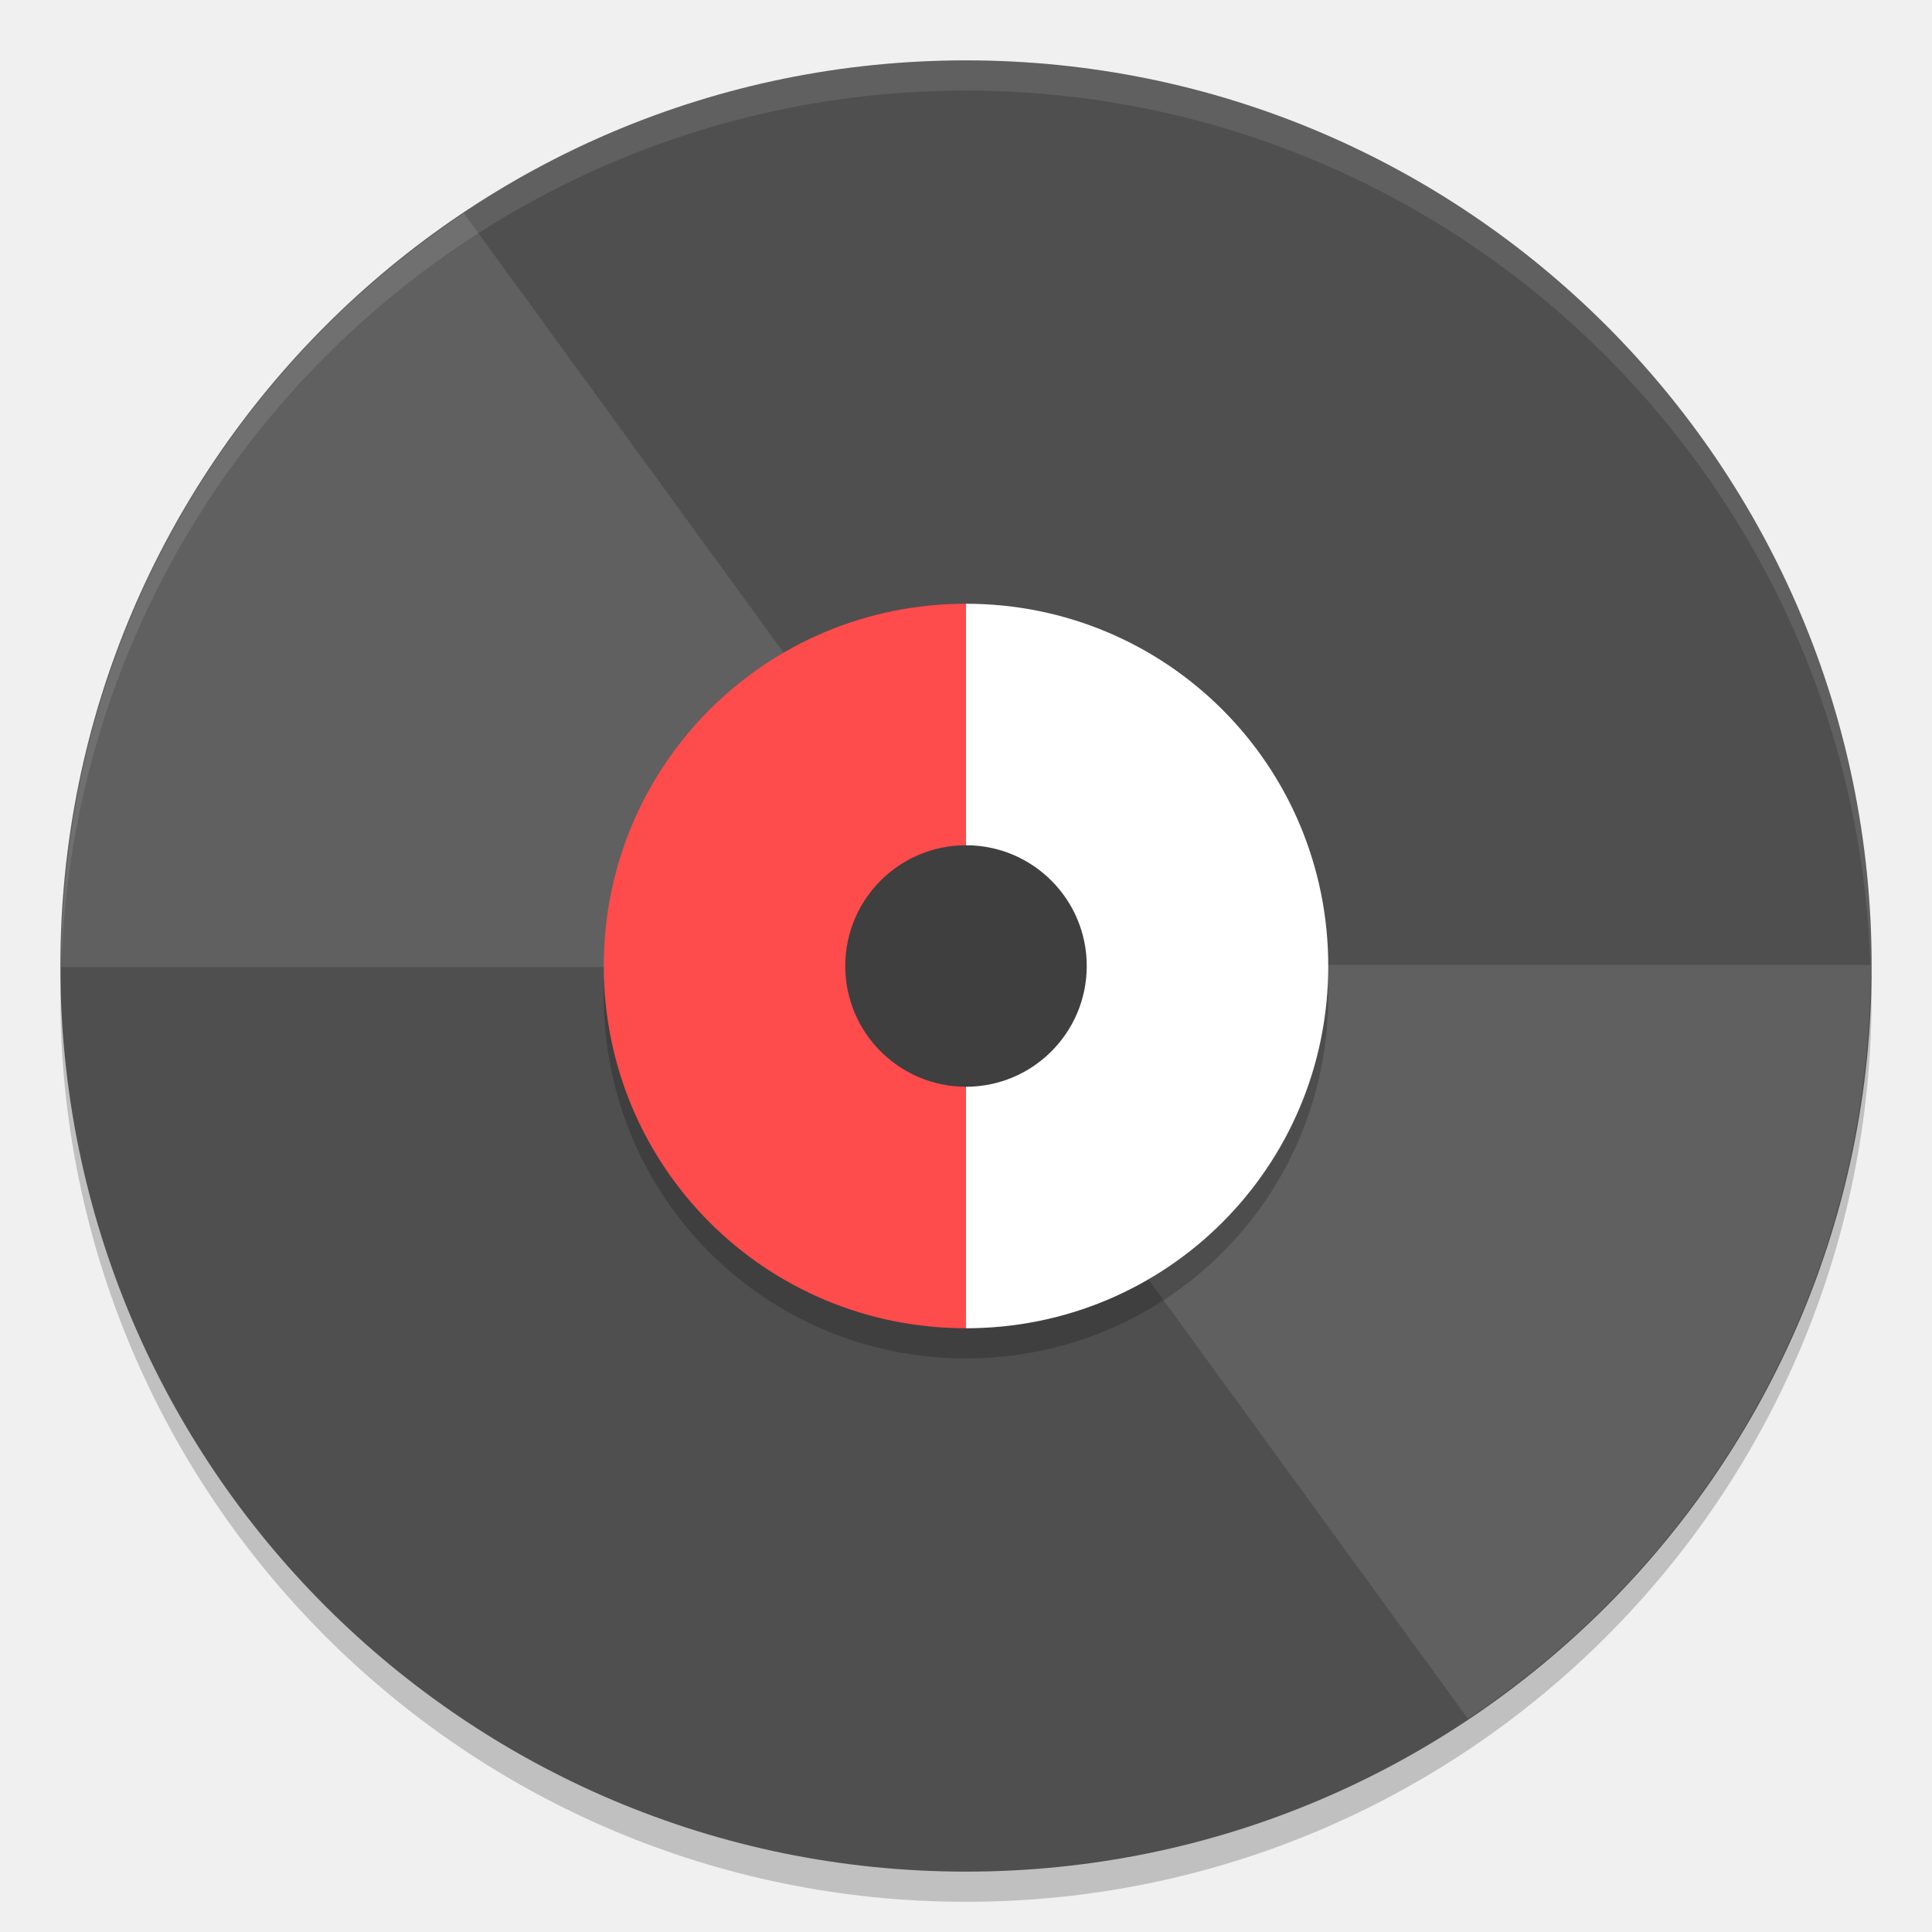
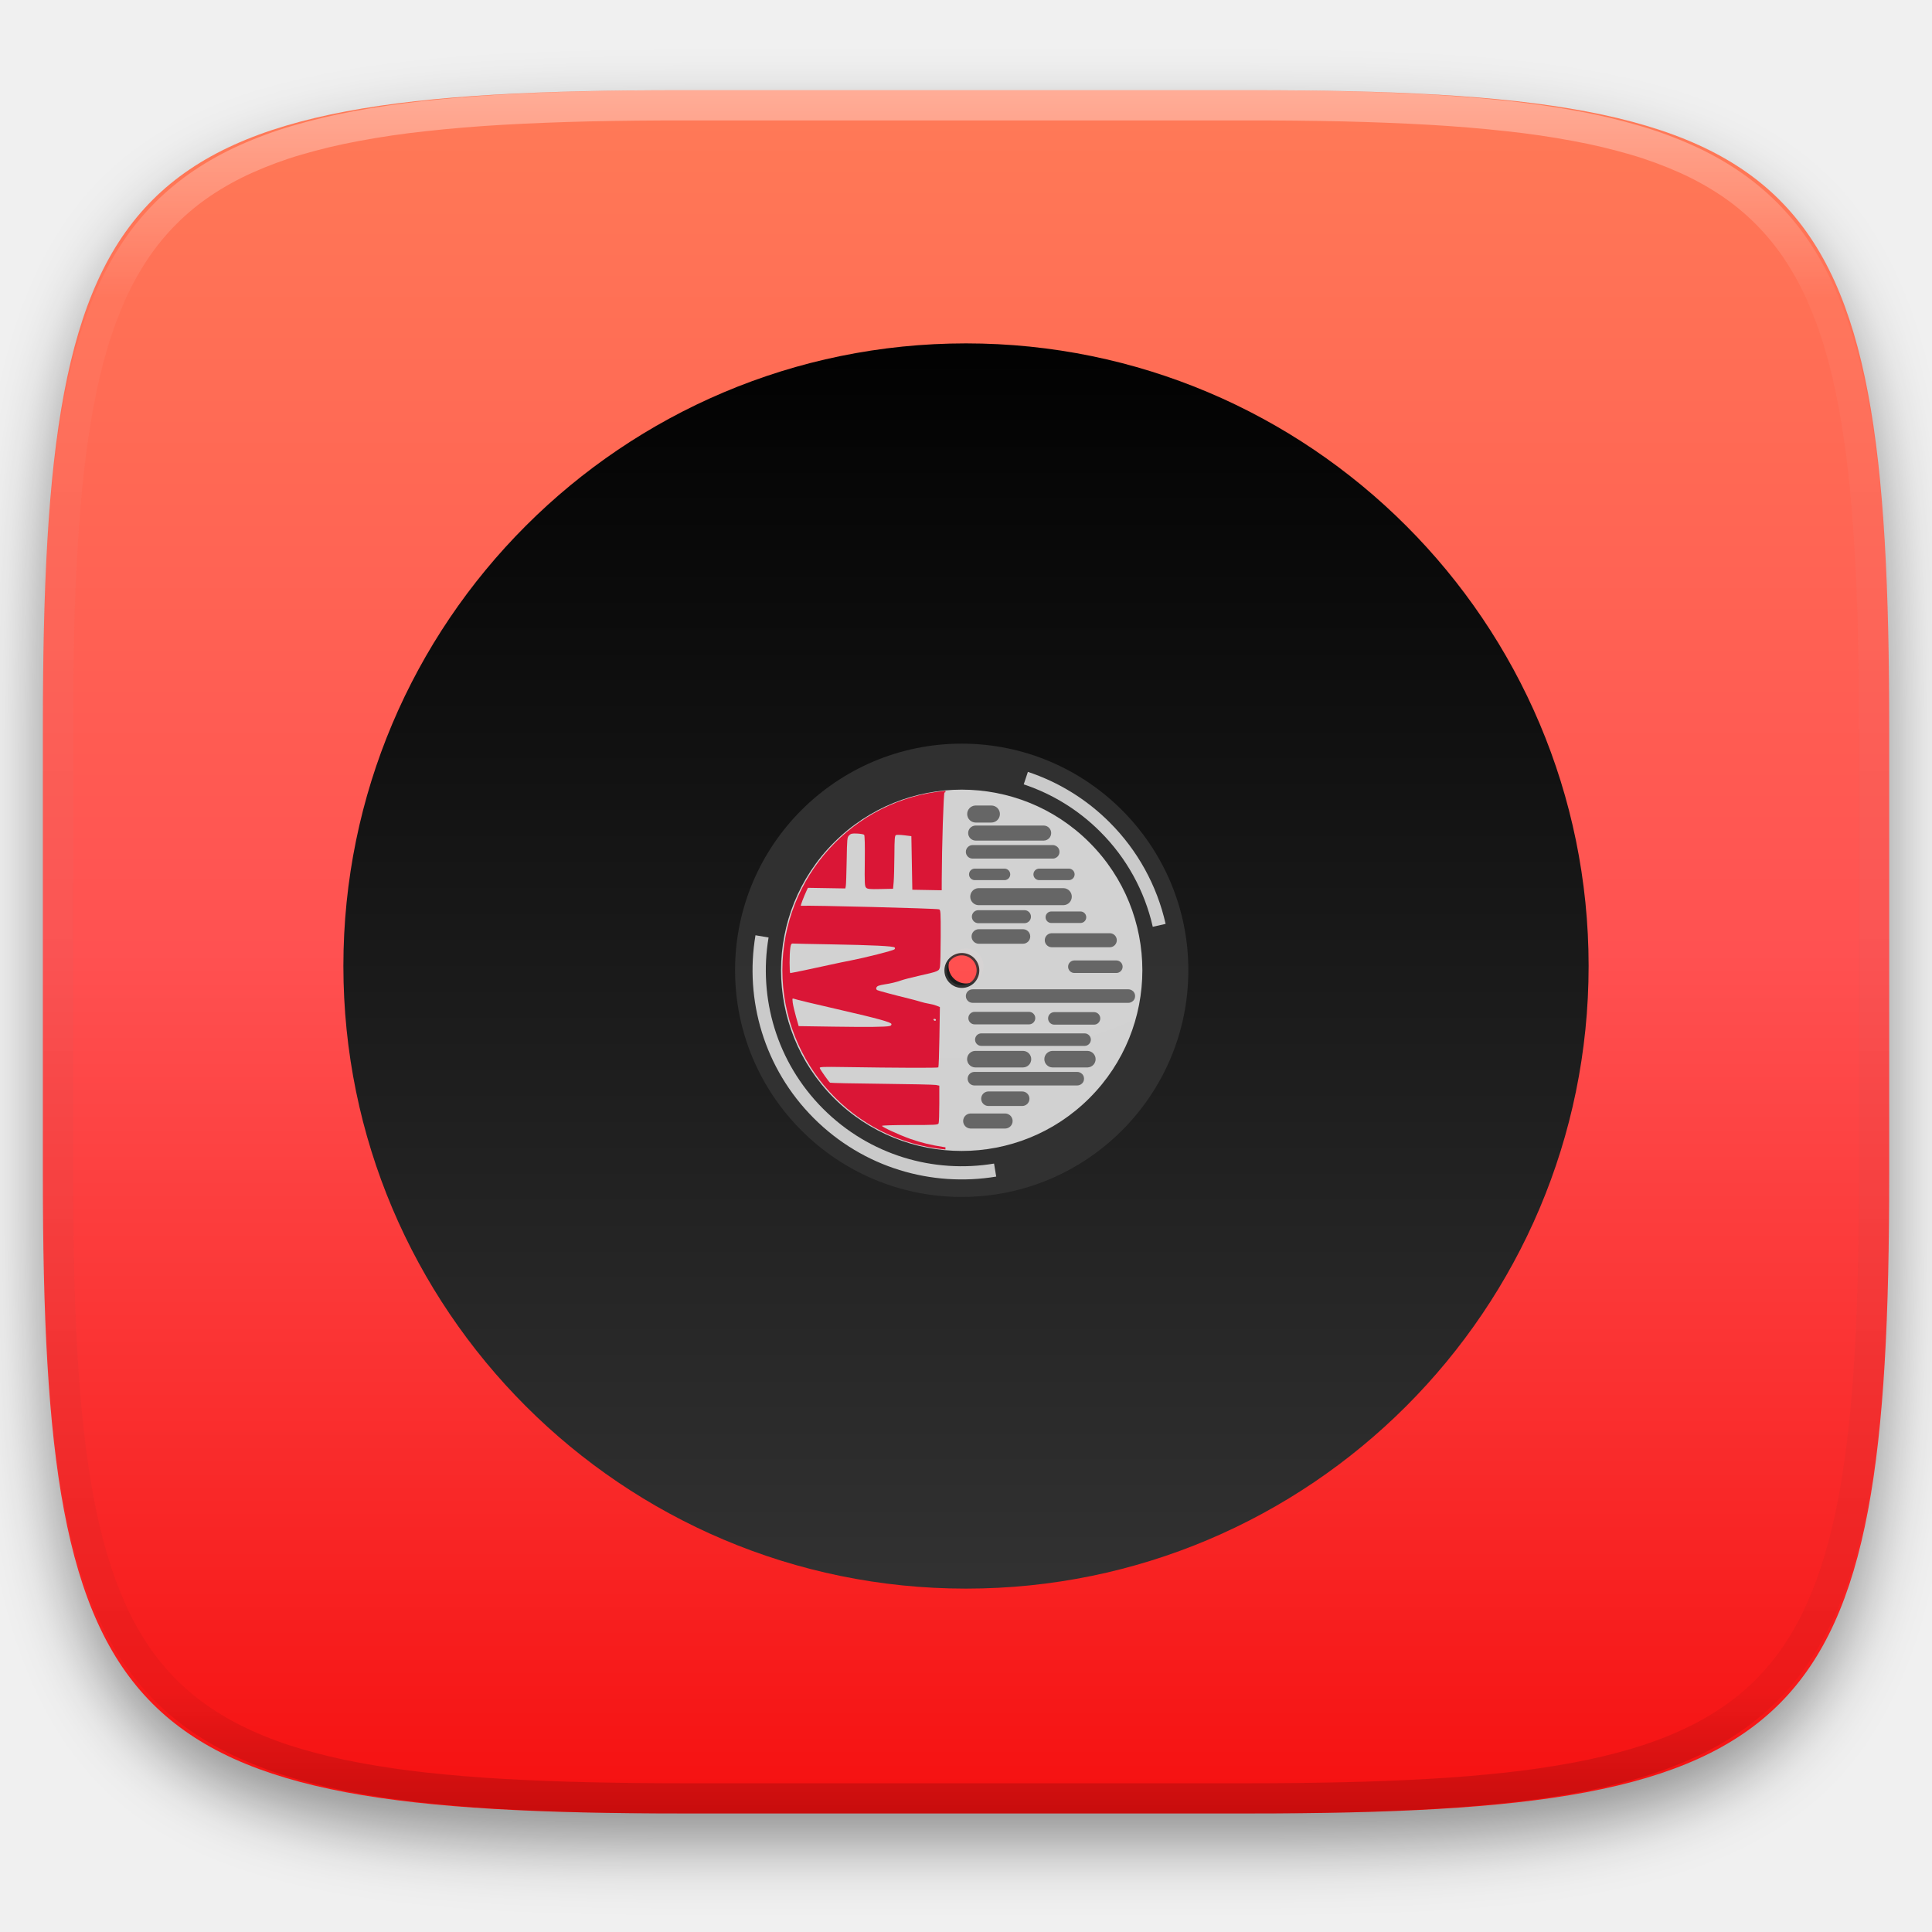
- <svg xmlns="http://www.w3.org/2000/svg" width="64" height="64" version="1">
-   <path style="opacity:0.2" d="M 61.96,31.828 A 30,30 0 0 1 32,61 30,30 0 0 1 2.04,32.172 30,30 0 0 0 2,33 30,30 0 0 0 32,63 30,30 0 0 0 62,33 30,30 0 0 0 61.96,31.828 Z" />
-   <path style="fill:#4f4f4f" d="M 62,32 A 30,30 0 0 1 32,62 30,30 0 0 1 2,32 30,30 0 0 1 32,2 30,30 0 0 1 62,32 Z" />
-   <path style="opacity:0.1;fill:#ffffff" d="M 31.998 2 A 30 30 0 0 0 2 32 A 30 30 0 0 0 2.018 32.512 A 30 30 0 0 1 31.998 3 L 32 3 A 30 30 0 0 1 61.975 32.512 A 30 30 0 0 0 61.998 32 A 30 30 0 0 0 32 2 L 31.998 2 z" />
-   <path style="opacity:0.1;fill:#ffffff" d="M 15.372,7.064 C 7.321,12.433 2.033,21.592 2.033,32.036 l 24,0 c 0,-2.431 1.454,-4.513 3.533,-5.455 L 15.368,7.065 Z" />
-   <path style="opacity:0.1;fill:#ffffff" d="M 48.628,56.936 C 56.679,51.567 61.967,42.408 61.967,31.964 l -24,0 c 0,2.431 -1.454,4.513 -3.533,5.455 L 48.628,56.937 Z" />
-   <path style="opacity:0.2" d="m 32,21 c -6.648,0 -12,5.352 -12,12 0,6.648 5.352,12 12,12 6.648,0 12,-5.352 12,-12 0,-6.648 -5.352,-12 -12,-12 z" />
-   <path style="fill:#ffffff" d="M 32 20 L 32 44 C 38.648 44 44 38.648 44 32 C 44 25.352 38.648 20 32 20 z" />
-   <path style="fill:#fe4b4b" d="M 32,20 V 44 C 25.352,44 20,38.648 20,32 20,25.352 25.352,20 32,20 Z" />
-   <rect style="fill:#3f3f3f" width="8" height="8" x="28" y="-36" ry="4" transform="scale(1,-1)" />
+ <svg xmlns="http://www.w3.org/2000/svg" style="isolation:isolate" viewBox="0 0 256 256" width="256" height="256">
+   <defs>
+     <filter id="EzZPUtrdtSP2flyiiCY7APB3cynh845q" x="-200%" y="-200%" width="400%" height="400%" filterUnits="objectBoundingBox" color-interpolation-filters="sRGB">
+       <feGaussianBlur in="SourceGraphic" stdDeviation="4.294" />
+       <feOffset dx="0" dy="4" result="pf_100_offsetBlur" />
+       <feFlood flood-color="#000000" flood-opacity="0.4" />
+       <feComposite in2="pf_100_offsetBlur" operator="in" result="pf_100_dropShadow" />
+       <feBlend in="SourceGraphic" in2="pf_100_dropShadow" mode="normal" />
+     </filter>
+   </defs>
+   <g filter="url(#EzZPUtrdtSP2flyiiCY7APB3cynh845q)">
+     <linearGradient id="_lgradient_112" x1="0" y1="0" x2="-1.8369701987210297e-16" y2="1" gradientTransform="matrix(244.648,0,0,228.338,5.68,11.952)" gradientUnits="userSpaceOnUse">
+       <stop offset="0%" stop-opacity="1" style="stop-color:rgb(255,123,87)" />
+       <stop offset="50%" stop-opacity="1" style="stop-color:rgb(255,81,81)" />
+       <stop offset="100%" stop-opacity="1" style="stop-color:rgb(245,15,15)" />
+     </linearGradient>
+     <path d=" M 165.689 11.952 C 239.745 11.952 250.328 22.509 250.328 96.495 L 250.328 155.746 C 250.328 229.733 239.745 240.29 165.689 240.29 L 90.319 240.29 C 16.264 240.29 5.68 229.733 5.68 155.746 L 5.68 96.495 C 5.68 22.509 16.264 11.952 90.319 11.952 L 165.689 11.952 Z " id="shape" fill="url(#_lgradient_112)" />
+   </g>
+   <g opacity="0.4">
+     <linearGradient id="_lgradient_113" x1="0.517" y1="0" x2="0.517" y2="1" gradientTransform="matrix(244.65,0,0,228.34,5.68,11.95)" gradientUnits="userSpaceOnUse">
+       <stop offset="0%" stop-opacity="1" style="stop-color:rgb(255,255,255)" />
+       <stop offset="12.5%" stop-opacity="0.098" style="stop-color:rgb(255,255,255)" />
+       <stop offset="92.5%" stop-opacity="0.098" style="stop-color:rgb(0,0,0)" />
+       <stop offset="100%" stop-opacity="0.498" style="stop-color:rgb(0,0,0)" />
+     </linearGradient>
+     <path d=" M 165.068 11.951 C 169.396 11.941 173.724 11.991 178.052 12.089 C 181.927 12.167 185.803 12.315 189.678 12.541 C 193.131 12.737 196.583 13.022 200.026 13.395 C 203.085 13.73 206.144 14.181 209.174 14.741 C 211.889 15.243 214.574 15.881 217.22 16.657 C 219.62 17.355 221.971 18.219 224.243 19.241 C 226.358 20.184 228.384 21.304 230.302 22.591 C 232.142 23.829 233.863 25.244 235.437 26.806 C 237.001 28.378 238.417 30.088 239.656 31.925 C 240.945 33.841 242.066 35.865 243.02 37.967 C 244.043 40.247 244.909 42.585 245.617 44.972 C 246.394 47.615 247.034 50.297 247.535 53.009 C 248.096 56.035 248.548 59.081 248.883 62.136 C 249.257 65.575 249.542 69.014 249.739 72.462 C 249.965 76.323 250.112 80.194 250.201 84.055 C 250.289 88.378 250.339 92.701 250.329 97.014 L 250.329 155.226 C 250.339 159.549 250.289 163.862 250.201 168.185 C 250.112 172.056 249.965 175.917 249.739 179.778 C 249.542 183.226 249.257 186.675 248.883 190.104 C 248.548 193.159 248.096 196.215 247.535 199.241 C 247.034 201.943 246.394 204.625 245.617 207.268 C 244.909 209.655 244.043 212.003 243.02 214.273 C 242.066 216.385 240.945 218.399 239.656 220.315 C 238.417 222.152 237.001 223.872 235.437 225.434 C 233.863 226.996 232.142 228.411 230.302 229.649 C 228.384 230.936 226.358 232.056 224.243 232.999 C 221.971 234.021 219.62 234.885 217.22 235.593 C 214.574 236.369 211.889 237.007 209.174 237.499 C 206.144 238.068 203.085 238.51 200.026 238.845 C 196.583 239.218 193.131 239.503 189.678 239.699 C 185.803 239.925 181.927 240.073 178.052 240.161 C 173.724 240.249 169.396 240.299 165.068 240.289 L 90.942 240.289 C 86.614 240.299 82.286 240.249 77.958 240.161 C 74.083 240.073 70.207 239.925 66.332 239.699 C 62.879 239.503 59.427 239.218 55.984 238.845 C 52.925 238.51 49.866 238.068 46.836 237.499 C 44.121 237.007 41.436 236.369 38.79 235.593 C 36.39 234.885 34.039 234.021 31.767 232.999 C 29.652 232.056 27.626 230.936 25.708 229.649 C 23.868 228.411 22.147 226.996 20.573 225.434 C 19.009 223.872 17.593 222.152 16.354 220.315 C 15.065 218.399 13.944 216.385 12.99 214.273 C 11.967 212.003 11.101 209.655 10.393 207.268 C 9.616 204.625 8.976 201.943 8.475 199.241 C 7.914 196.215 7.462 193.159 7.127 190.104 C 6.753 186.675 6.468 183.226 6.271 179.778 C 6.045 175.917 5.898 172.056 5.809 168.185 C 5.721 163.862 5.671 159.549 5.681 155.226 L 5.681 97.014 C 5.671 92.701 5.721 88.378 5.809 84.055 C 5.898 80.194 6.045 76.323 6.271 72.462 C 6.468 69.014 6.753 65.575 7.127 62.136 C 7.462 59.081 7.914 56.035 8.475 53.009 C 8.976 50.297 9.616 47.615 10.393 44.972 C 11.101 42.585 11.967 40.247 12.99 37.967 C 13.944 35.865 15.065 33.841 16.354 31.925 C 17.593 30.088 19.009 28.378 20.573 26.806 C 22.147 25.244 23.868 23.829 25.708 22.591 C 27.626 21.304 29.652 20.184 31.767 19.241 C 34.039 18.219 36.39 17.355 38.79 16.657 C 41.436 15.881 44.121 15.243 46.836 14.741 C 49.866 14.181 52.925 13.73 55.984 13.395 C 59.427 13.022 62.879 12.737 66.332 12.541 C 70.207 12.315 74.083 12.167 77.958 12.089 C 82.286 11.991 86.614 11.941 90.942 11.951 L 165.068 11.951 Z  M 165.078 15.96 C 169.376 15.95 173.675 15.999 177.973 16.087 C 181.8 16.176 185.626 16.323 189.452 16.539 C 192.836 16.736 196.219 17.011 199.583 17.384 C 202.554 17.699 205.515 18.131 208.446 18.681 C 211.023 19.153 213.58 19.762 216.099 20.499 C 218.322 21.147 220.495 21.953 222.6 22.896 C 224.509 23.751 226.338 24.763 228.069 25.922 C 229.692 27.013 231.207 28.26 232.594 29.646 C 233.981 31.031 235.23 32.544 236.332 34.165 C 237.492 35.894 238.506 37.712 239.361 39.608 C 240.306 41.72 241.112 43.892 241.761 46.102 C 242.509 48.617 243.109 51.162 243.591 53.736 C 244.132 56.664 244.565 59.611 244.889 62.578 C 245.263 65.938 245.539 69.308 245.735 72.688 C 245.952 76.51 246.109 80.322 246.188 84.144 C 246.276 88.437 246.325 92.721 246.325 97.014 C 246.325 97.014 246.325 97.014 246.325 97.014 L 246.325 155.226 C 246.325 155.226 246.325 155.226 246.325 155.226 C 246.325 159.519 246.276 163.803 246.188 168.096 C 246.109 171.918 245.952 175.74 245.735 179.552 C 245.539 182.932 245.263 186.302 244.889 189.672 C 244.565 192.629 244.132 195.576 243.591 198.504 C 243.109 201.078 242.509 203.623 241.761 206.138 C 241.112 208.358 240.306 210.52 239.361 212.632 C 238.506 214.528 237.492 216.356 236.332 218.075 C 235.23 219.706 233.981 221.219 232.594 222.604 C 231.207 223.98 229.692 225.227 228.069 226.318 C 226.338 227.477 224.509 228.489 222.6 229.344 C 220.495 230.297 218.322 231.093 216.099 231.741 C 213.58 232.478 211.023 233.087 208.446 233.559 C 205.515 234.109 202.554 234.541 199.583 234.865 C 196.219 235.229 192.836 235.514 189.452 235.701 C 185.626 235.917 181.8 236.074 177.973 236.153 C 173.675 236.251 169.376 236.29 165.078 236.29 C 165.078 236.29 165.078 236.29 165.068 236.29 L 90.942 236.29 C 90.932 236.29 90.932 236.29 90.932 236.29 C 86.634 236.29 82.335 236.251 78.037 236.153 C 74.21 236.074 70.384 235.917 66.558 235.701 C 63.174 235.514 59.791 235.229 56.427 234.865 C 53.456 234.541 50.495 234.109 47.564 233.559 C 44.987 233.087 42.43 232.478 39.911 231.741 C 37.688 231.093 35.515 230.297 33.41 229.344 C 31.501 228.489 29.672 227.477 27.941 226.318 C 26.318 225.227 24.803 223.98 23.416 222.604 C 22.029 221.219 20.78 219.706 19.678 218.075 C 18.518 216.356 17.504 214.528 16.649 212.632 C 15.704 210.52 14.898 208.358 14.249 206.138 C 13.501 203.623 12.901 201.078 12.419 198.504 C 11.878 195.576 11.445 192.629 11.121 189.672 C 10.747 186.302 10.472 182.932 10.275 179.552 C 10.058 175.74 9.901 171.918 9.822 168.096 C 9.734 163.803 9.685 159.519 9.685 155.226 C 9.685 155.226 9.685 155.226 9.685 155.226 L 9.685 97.014 C 9.685 97.014 9.685 97.014 9.685 97.014 C 9.685 92.721 9.734 88.437 9.822 84.144 C 9.901 80.322 10.058 76.51 10.275 72.688 C 10.472 69.308 10.747 65.938 11.121 62.578 C 11.445 59.611 11.878 56.664 12.419 53.736 C 12.901 51.162 13.501 48.617 14.249 46.102 C 14.898 43.892 15.704 41.72 16.649 39.608 C 17.504 37.712 18.518 35.894 19.678 34.165 C 20.78 32.544 22.029 31.031 23.416 29.646 C 24.803 28.26 26.318 27.013 27.941 25.922 C 29.672 24.763 31.501 23.751 33.41 22.896 C 35.515 21.953 37.688 21.147 39.911 20.499 C 42.43 19.762 44.987 19.153 47.564 18.681 C 50.495 18.131 53.456 17.699 56.427 17.384 C 59.791 17.011 63.174 16.736 66.558 16.539 C 70.384 16.323 74.21 16.176 78.037 16.087 C 82.335 15.999 86.634 15.95 90.932 15.96 C 90.932 15.96 90.932 15.96 90.942 15.96 L 165.068 15.96 C 165.078 15.96 165.078 15.96 165.078 15.96 Z " fill-rule="evenodd" id="highlight" fill="url(#_lgradient_113)" />
+   </g>
+   <g id="Group">
+     <linearGradient id="_lgradient_114" x1="0.5" y1="-0.036" x2="0.5" y2="1.036" gradientTransform="matrix(165,0,0,165,45.5,45.5)" gradientUnits="userSpaceOnUse">
+       <stop offset="0%" stop-opacity="1" style="stop-color:rgb(0,0,0)" />
+       <stop offset="100%" stop-opacity="1" style="stop-color:rgb(51,51,51)" />
+     </linearGradient>
+     <path d=" M 128 45.5 C 82.46 45.5 45.5 82.46 45.5 128 C 45.5 173.54 82.46 210.5 128 210.5 C 173.54 210.5 210.5 173.54 210.5 128 C 210.5 82.46 173.54 45.5 128 45.5 Z  M 128 125.687 C 128.936 125.685 129.782 126.249 130.14 127.114 C 130.499 127.979 130.299 128.976 129.636 129.637 C 129.202 130.071 128.614 130.315 128 130.315 C 127.386 130.315 126.798 130.071 126.364 129.637 C 125.93 129.203 125.686 128.614 125.686 128 C 125.686 127.387 125.93 126.798 126.364 126.364 C 126.798 125.93 127.386 125.687 128 125.687 L 128 125.687 Z " id="Compound Path" fill="url(#_lgradient_114)" />
+     <g opacity="0.9">
+       <path d=" M 127.431 98.537 C 110.86 98.537 97.4 111.998 97.4 128.569 C 97.4 145.14 110.86 158.6 127.431 158.6 C 144.002 158.6 157.463 145.14 157.463 128.569 C 157.463 111.998 144.002 98.537 127.431 98.537 L 127.431 98.537 Z  M 127.431 126.59 C 127.956 126.59 128.46 126.798 128.831 127.169 C 129.202 127.54 129.41 128.044 129.41 128.569 C 129.41 129.094 129.202 129.597 128.831 129.968 C 128.46 130.34 127.956 130.548 127.431 130.548 C 126.906 130.548 126.403 130.34 126.031 129.969 C 125.66 129.597 125.452 129.094 125.452 128.569 C 125.452 128.044 125.66 127.54 126.032 127.169 C 126.403 126.798 126.906 126.59 127.431 126.59 L 127.431 126.59 Z " id="Compound Path" fill="rgb(51,51,51)" />
+     </g>
+     <g opacity="0.9">
+       <path d=" M 127.431 46.863 C 172.541 46.863 209.137 83.459 209.137 128.569 C 209.137 173.679 172.541 210.275 127.431 210.275 C 82.321 210.275 45.725 173.679 45.725 128.569 C 45.725 83.459 82.321 46.863 127.431 46.863 L 127.431 46.863 Z " id="Path" fill="none" />
+     </g>
+     <g opacity="0.9">
+       <path d=" M 127.431 98.551 C 144.006 98.551 157.449 111.994 157.449 128.569 C 157.449 145.143 144.006 158.588 127.431 158.588 C 110.857 158.588 97.412 145.143 97.412 128.569 C 97.412 111.994 110.857 98.551 127.431 98.551 L 127.431 98.551 Z " id="Path" fill="none" />
+     </g>
+     <g id="Group" style="opacity:0.9;">
+       <g opacity="0.9">
+         <radialGradient id="_rgradient_1" fx="-0.5" fy="-0.5" cx="0.5" cy="0.5" r="53.688" gradientTransform="matrix(0,47.874,-47.874,0,103.494,104.631)" gradientUnits="userSpaceOnUse">
+           <stop offset="0%" stop-opacity="1" style="stop-color:rgb(247,247,247)" />
+           <stop offset="100%" stop-opacity="1" style="stop-color:rgb(225,225,225)" />
+         </radialGradient>
+         <path d=" M 144.361 111.639 C 135.017 102.295 119.846 102.295 110.502 111.639 C 101.158 120.983 101.158 136.154 110.502 145.498 C 119.846 154.842 135.017 154.842 144.361 145.498 C 153.705 136.154 153.705 120.983 144.361 111.639 Z  M 129.067 126.933 C 129.982 127.824 130.002 129.289 129.111 130.205 C 128.22 131.12 126.755 131.14 125.84 130.249 C 124.924 129.358 124.904 127.893 125.795 126.978 C 126.686 126.062 128.151 126.042 129.067 126.933 Z " id="Compound Path" fill="url(#_rgradient_1)" />
+       </g>
+     </g>
+     <g opacity="0.743">
+       <path d=" M 147.031 108.969 C 143.993 105.924 140.284 103.633 136.201 102.278 L 135.649 103.933 C 139.472 105.207 142.945 107.356 145.79 110.21 C 149.255 113.665 151.667 118.032 152.747 122.804 L 154.451 122.42 C 153.302 117.324 150.729 112.659 147.031 108.969 Z  M 101.84 124.223 L 100.106 123.928 C 98.662 132.477 101.238 141.575 107.831 148.169 C 114.407 154.744 123.473 157.322 132.003 155.904 L 131.717 154.18 C 123.724 155.511 115.235 153.089 109.073 146.927 C 102.895 140.75 100.487 132.234 101.84 124.223 Z " id="Compound Path" fill="rgb(255,255,255)" />
+     </g>
+     <path d=" M 125.277 104.788 C 113.044 105.91 103.676 116.207 103.666 128.545 C 103.671 140.885 113.04 151.189 125.277 152.311 L 125.277 152.022 C 125.195 152.016 125.113 152.005 125.033 151.987 C 123.361 151.729 122.032 151.405 120.652 150.92 C 119.177 150.401 116.868 149.339 116.868 149.181 C 116.868 149.118 118.536 149.07 120.574 149.07 C 123.983 149.07 124.287 149.051 124.371 148.845 C 124.422 148.72 124.463 147.547 124.463 146.237 L 124.463 143.855 L 124.017 143.765 C 123.771 143.717 120.539 143.644 116.836 143.607 C 113.133 143.572 110.051 143.503 109.986 143.463 C 109.835 143.369 108.72 141.79 108.623 141.534 C 108.557 141.361 108.954 141.345 111.974 141.392 C 118.772 141.499 124.252 141.518 124.334 141.434 C 124.38 141.385 124.446 139.571 124.479 137.396 L 124.54 133.444 L 124.119 133.269 C 123.796 133.148 123.463 133.06 123.123 133.006 C 122.807 132.957 122.29 132.837 121.974 132.736 C 121.446 132.578 120.914 132.433 120.378 132.303 C 118.425 131.826 116.356 131.272 116.23 131.193 C 116.005 131.052 116.094 130.738 116.39 130.624 C 116.548 130.562 116.907 130.48 117.188 130.439 C 117.996 130.321 118.801 130.128 119.413 129.907 C 119.726 129.794 120.73 129.534 121.648 129.326 C 124.406 128.703 124.446 128.686 124.551 128.09 C 124.6 127.808 124.643 126 124.647 124.07 C 124.655 120.839 124.637 120.556 124.431 120.491 C 124.052 120.37 107.313 119.942 106.122 120.022 C 106.043 120.026 106.486 118.861 106.901 117.963 L 107.051 117.641 L 109.53 117.682 L 112.007 117.724 L 112.072 117.422 C 112.108 117.256 112.16 115.736 112.189 114.042 C 112.238 111.106 112.253 110.952 112.514 110.688 C 112.745 110.454 112.909 110.418 113.583 110.451 C 114.02 110.471 114.436 110.546 114.505 110.615 C 114.582 110.692 114.615 112.005 114.59 114.072 C 114.555 117.051 114.574 117.427 114.765 117.621 C 114.947 117.806 115.226 117.833 116.657 117.802 L 118.336 117.767 L 118.416 116.863 C 118.46 116.366 118.503 114.782 118.512 113.342 C 118.525 111.097 118.556 110.713 118.727 110.647 C 118.837 110.604 119.339 110.621 119.844 110.682 L 120.761 110.796 L 120.825 114.345 L 120.888 117.895 L 122.835 117.93 L 124.782 117.965 L 124.787 116.445 C 124.803 112.114 125.025 105.141 125.15 105.014 C 125.165 104.998 125.213 104.989 125.277 104.972 L 125.277 104.78 L 125.277 104.788 L 125.277 104.788 Z  M 104.989 125.023 C 105.011 125.021 105.034 125.022 105.056 125.024 C 105.191 125.04 107.458 125.086 110.095 125.131 C 115.607 125.229 118.362 125.364 118.541 125.544 C 118.623 125.626 118.608 125.717 118.501 125.804 C 118.298 125.969 114.6 126.908 112.783 127.256 C 112.046 127.397 110.783 127.66 109.976 127.839 C 109.168 128.019 107.679 128.34 106.667 128.552 C 105.654 128.764 104.778 128.937 104.72 128.937 C 104.594 128.937 104.595 126.408 104.722 125.581 C 104.786 125.172 104.843 125.038 104.989 125.022 L 104.989 125.023 Z  M 105.061 132.311 C 105.099 132.31 105.136 132.316 105.17 132.331 C 105.46 132.442 107.924 133.036 111.443 133.841 C 116.232 134.938 118.075 135.446 118.121 135.686 C 118.147 135.82 118.054 135.918 117.866 135.957 C 117.277 136.079 115.056 136.103 110.487 136.037 L 105.828 135.967 L 105.479 134.741 C 105.287 134.067 105.091 133.229 105.044 132.88 C 104.988 132.463 104.983 132.32 105.062 132.306 L 105.061 132.311 L 105.061 132.311 Z  M 123.817 135.004 C 123.926 135.004 124.017 135.061 124.017 135.134 C 124.017 135.206 123.963 135.264 123.896 135.264 C 123.831 135.264 123.74 135.207 123.697 135.134 C 123.654 135.062 123.708 135.004 123.817 135.004 L 123.817 135.004 Z " id="Compound Path" fill="rgb(218,22,54)" />
+     <path d=" M 129.242 106.736 L 131.365 106.736 C 131.988 106.736 132.493 107.241 132.493 107.863 C 132.493 108.486 131.988 108.991 131.365 108.991 L 129.242 108.991 C 128.636 108.968 128.157 108.47 128.157 107.863 C 128.157 107.257 128.636 106.759 129.242 106.736 Z  M 129.242 109.39 L 138.332 109.39 C 138.866 109.412 139.287 109.851 139.287 110.385 C 139.287 110.919 138.866 111.359 138.332 111.381 L 129.242 111.381 C 128.708 111.359 128.286 110.919 128.286 110.385 C 128.286 109.851 128.708 109.412 129.242 109.39 Z  M 128.877 111.978 L 139.493 111.978 C 139.813 111.978 140.109 112.149 140.269 112.426 C 140.429 112.703 140.429 113.044 140.269 113.321 C 140.109 113.599 139.813 113.769 139.493 113.769 L 128.877 113.769 C 128.382 113.769 127.981 113.368 127.981 112.874 C 127.981 112.379 128.382 111.978 128.877 111.978 L 128.877 111.978 Z  M 129.142 115.097 L 133.123 115.097 C 133.535 115.111 133.861 115.448 133.861 115.86 C 133.861 116.272 133.535 116.609 133.123 116.623 L 129.142 116.623 C 128.73 116.609 128.404 116.272 128.404 115.86 C 128.404 115.448 128.73 115.111 129.142 115.097 L 129.142 115.097 Z  M 137.673 115.097 L 141.654 115.097 C 142.065 115.111 142.392 115.448 142.392 115.86 C 142.392 116.272 142.065 116.609 141.654 116.623 L 137.673 116.623 C 137.261 116.609 136.935 116.272 136.935 115.86 C 136.935 115.448 137.261 115.111 137.673 115.097 L 137.673 115.097 Z  M 129.639 117.684 L 140.92 117.684 C 141.531 117.701 142.018 118.201 142.018 118.812 C 142.018 119.424 141.531 119.924 140.92 119.941 L 129.639 119.941 C 129.037 119.912 128.563 119.415 128.563 118.812 C 128.563 118.209 129.037 117.713 129.639 117.684 Z  M 129.639 120.604 L 135.745 120.604 C 136.221 120.604 136.607 120.99 136.607 121.467 C 136.607 121.943 136.221 122.329 135.745 122.329 L 129.639 122.329 C 129.163 122.329 128.777 121.943 128.777 121.467 C 128.777 120.99 129.163 120.604 129.639 120.604 Z  M 139.281 120.775 L 143.195 120.775 C 143.607 120.789 143.933 121.126 143.933 121.538 C 143.933 121.95 143.607 122.287 143.195 122.301 L 139.281 122.301 C 138.869 122.287 138.543 121.95 138.543 121.538 C 138.543 121.126 138.869 120.789 139.281 120.775 L 139.281 120.775 Z  M 129.672 123.126 L 135.578 123.126 C 136.098 123.141 136.512 123.567 136.512 124.088 C 136.512 124.608 136.098 125.034 135.578 125.05 L 129.672 125.05 C 129.152 125.034 128.739 124.608 128.739 124.088 C 128.739 123.567 129.152 123.141 129.672 123.126 Z  M 139.328 123.657 L 147.091 123.657 C 147.589 123.678 147.982 124.087 147.982 124.586 C 147.982 125.084 147.589 125.493 147.091 125.515 L 139.328 125.515 C 138.83 125.493 138.438 125.084 138.438 124.586 C 138.438 124.087 138.83 123.678 139.328 123.657 Z  M 142.321 127.266 L 147.961 127.266 C 148.404 127.286 148.753 127.651 148.753 128.095 C 148.753 128.539 148.404 128.904 147.961 128.924 L 142.321 128.924 C 141.878 128.904 141.529 128.539 141.529 128.095 C 141.529 127.651 141.878 127.286 142.321 127.266 Z  M 128.877 131.089 L 149.513 131.089 C 149.833 131.089 150.129 131.259 150.289 131.536 C 150.449 131.814 150.449 132.155 150.289 132.432 C 150.129 132.709 149.833 132.88 149.513 132.88 L 128.877 132.88 C 128.382 132.88 127.981 132.479 127.981 131.984 C 127.981 131.49 128.382 131.089 128.877 131.089 L 128.877 131.089 Z  M 129.142 134.074 L 136.375 134.074 C 136.823 134.089 137.179 134.456 137.179 134.904 C 137.179 135.352 136.823 135.719 136.375 135.734 L 129.142 135.734 C 128.684 135.734 128.312 135.362 128.312 134.904 C 128.312 134.446 128.684 134.074 129.142 134.074 L 129.142 134.074 Z  M 139.68 134.113 L 144.988 134.113 C 145.436 134.127 145.791 134.494 145.791 134.942 C 145.791 135.39 145.436 135.758 144.988 135.772 L 139.68 135.772 C 139.232 135.758 138.876 135.39 138.876 134.942 C 138.876 134.494 139.232 134.127 139.68 134.113 L 139.68 134.113 Z  M 130.004 136.928 L 143.741 136.928 C 144.188 136.942 144.544 137.309 144.544 137.758 C 144.544 138.206 144.188 138.573 143.741 138.587 L 130.004 138.587 C 129.556 138.573 129.201 138.206 129.201 137.758 C 129.201 137.309 129.556 136.942 130.004 136.928 L 130.004 136.928 Z  M 129.208 139.25 L 135.578 139.25 C 136.171 139.267 136.643 139.752 136.643 140.345 C 136.643 140.938 136.171 141.423 135.578 141.44 L 129.208 141.44 C 128.616 141.423 128.144 140.938 128.144 140.345 C 128.144 139.752 128.616 139.267 129.208 139.25 Z  M 139.445 139.25 L 144.109 139.25 C 144.702 139.267 145.174 139.752 145.174 140.345 C 145.174 140.938 144.702 141.423 144.109 141.44 L 139.445 141.44 C 138.853 141.423 138.381 140.938 138.381 140.345 C 138.381 139.752 138.853 139.267 139.445 139.25 Z  M 129.075 142.037 L 142.745 142.037 C 143.065 142.037 143.361 142.208 143.521 142.485 C 143.681 142.762 143.681 143.103 143.521 143.381 C 143.361 143.658 143.065 143.828 142.745 143.828 L 129.075 143.828 C 128.596 143.808 128.218 143.413 128.218 142.933 C 128.218 142.453 128.596 142.058 129.075 142.037 L 129.075 142.037 Z  M 130.933 144.625 L 135.446 144.625 C 135.978 144.625 136.408 145.056 136.408 145.588 C 136.408 146.119 135.978 146.55 135.446 146.55 L 130.933 146.55 C 130.418 146.528 130.011 146.104 130.011 145.588 C 130.011 145.071 130.418 144.647 130.933 144.625 L 130.933 144.625 Z  M 128.578 147.544 L 133.223 147.544 C 133.757 147.567 134.178 148.006 134.178 148.54 C 134.178 149.074 133.757 149.513 133.223 149.536 L 128.578 149.536 C 128.044 149.513 127.623 149.074 127.623 148.54 C 127.623 148.006 128.044 147.567 128.578 147.544 Z " id="Compound Path" fill="rgb(102,102,102)" />
+   </g>
</svg>
